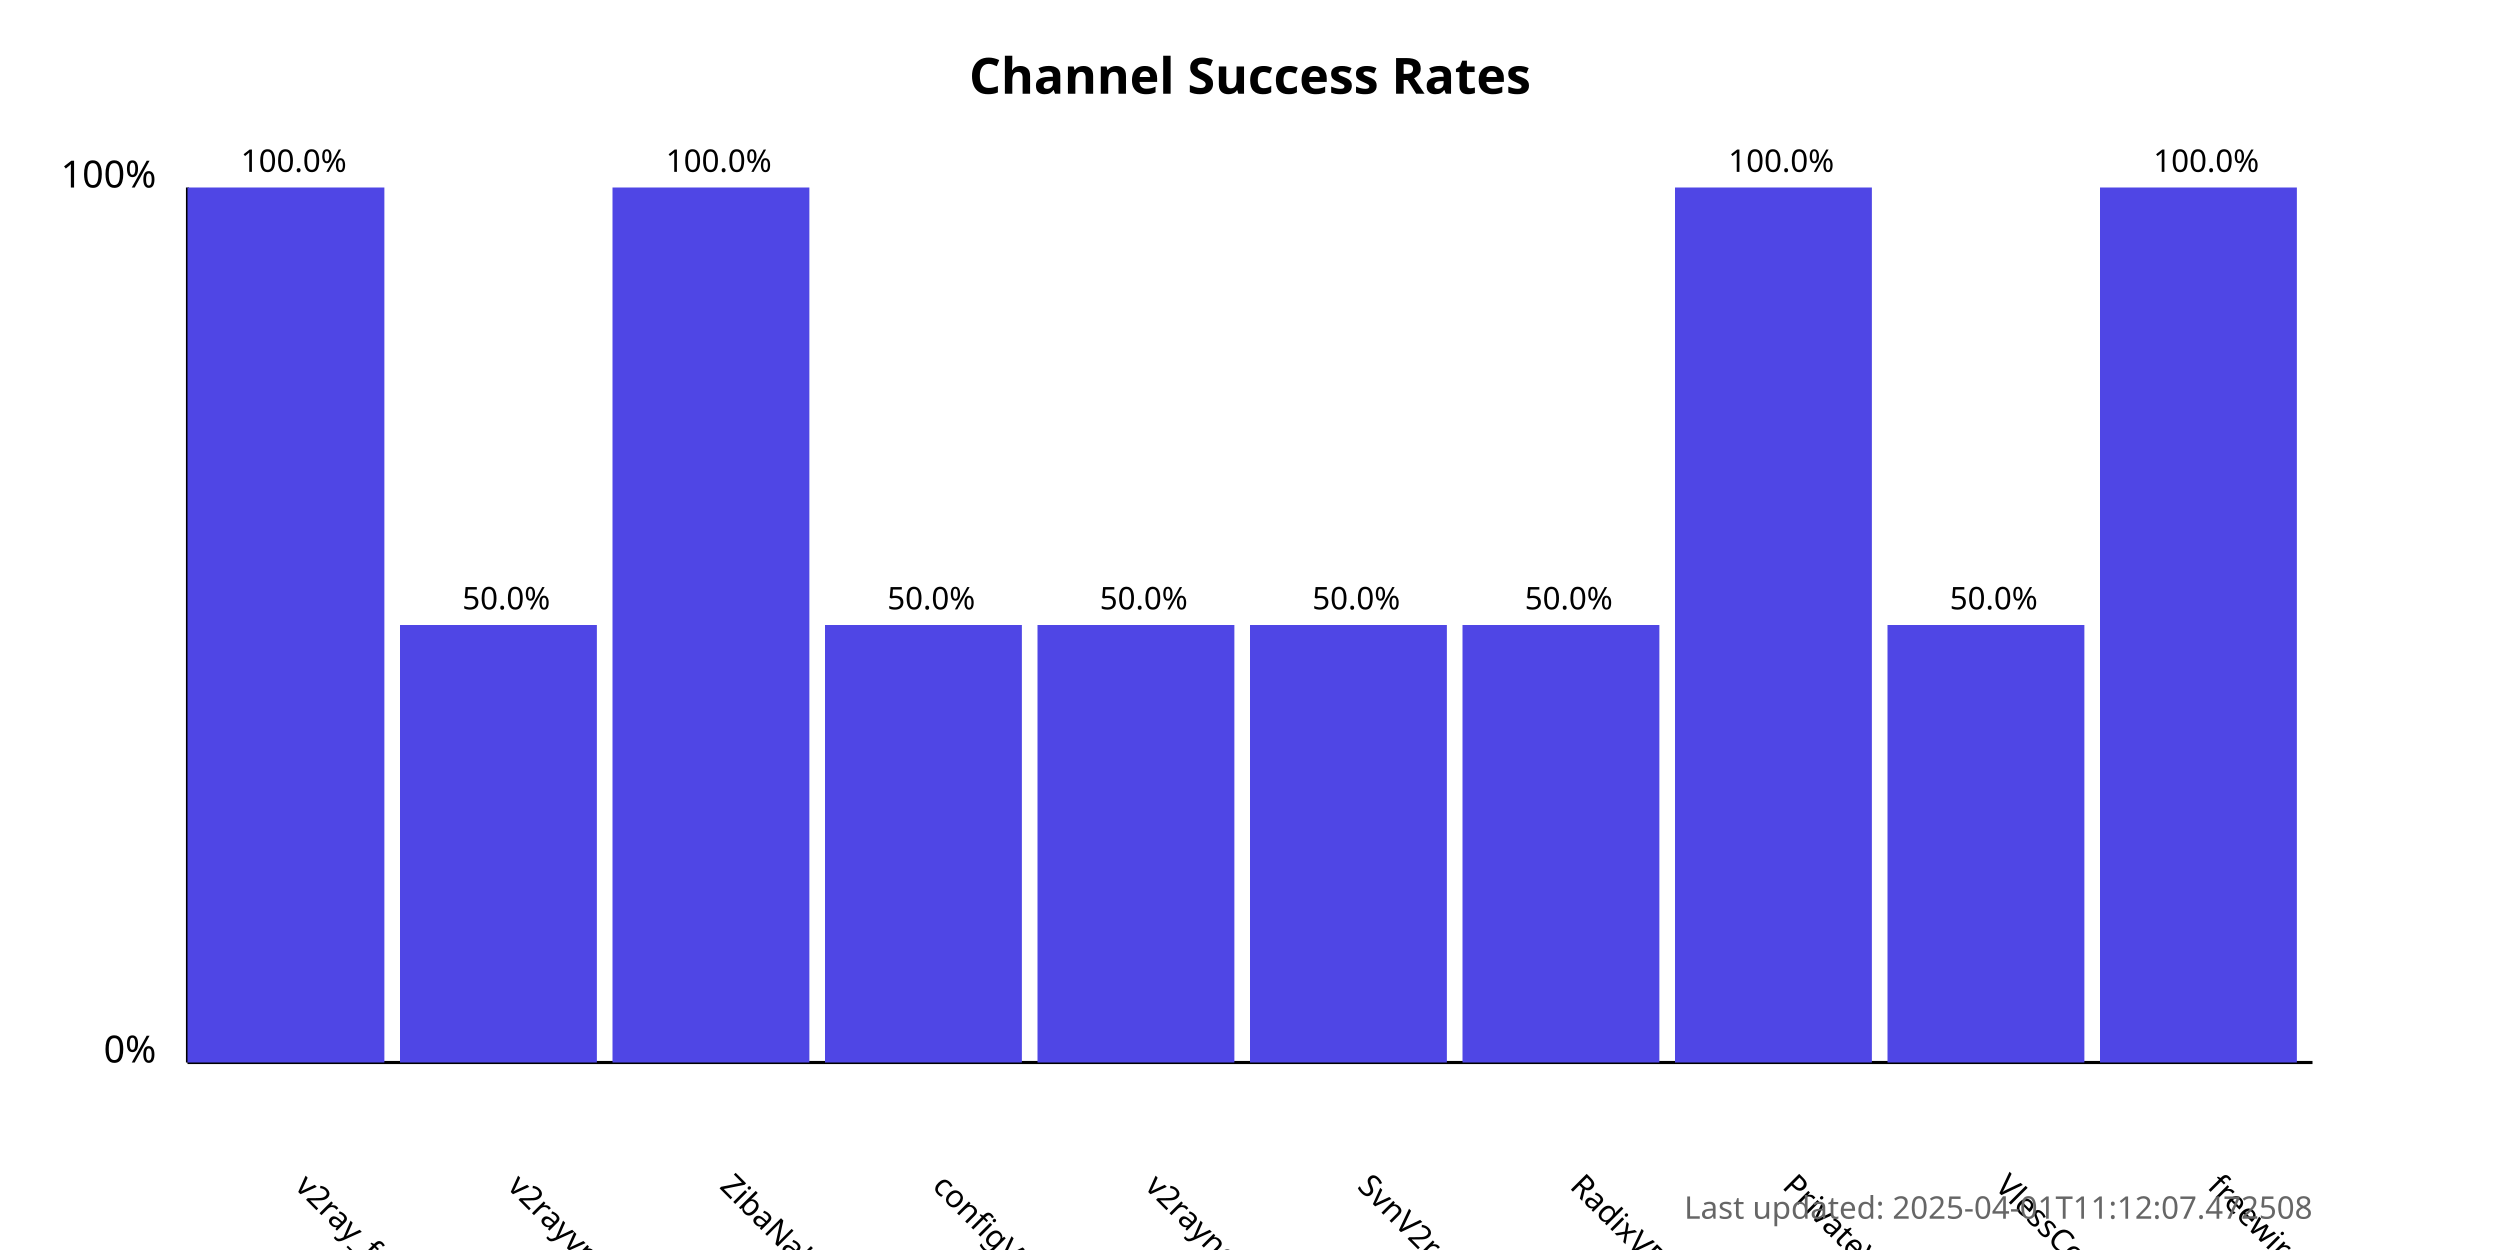
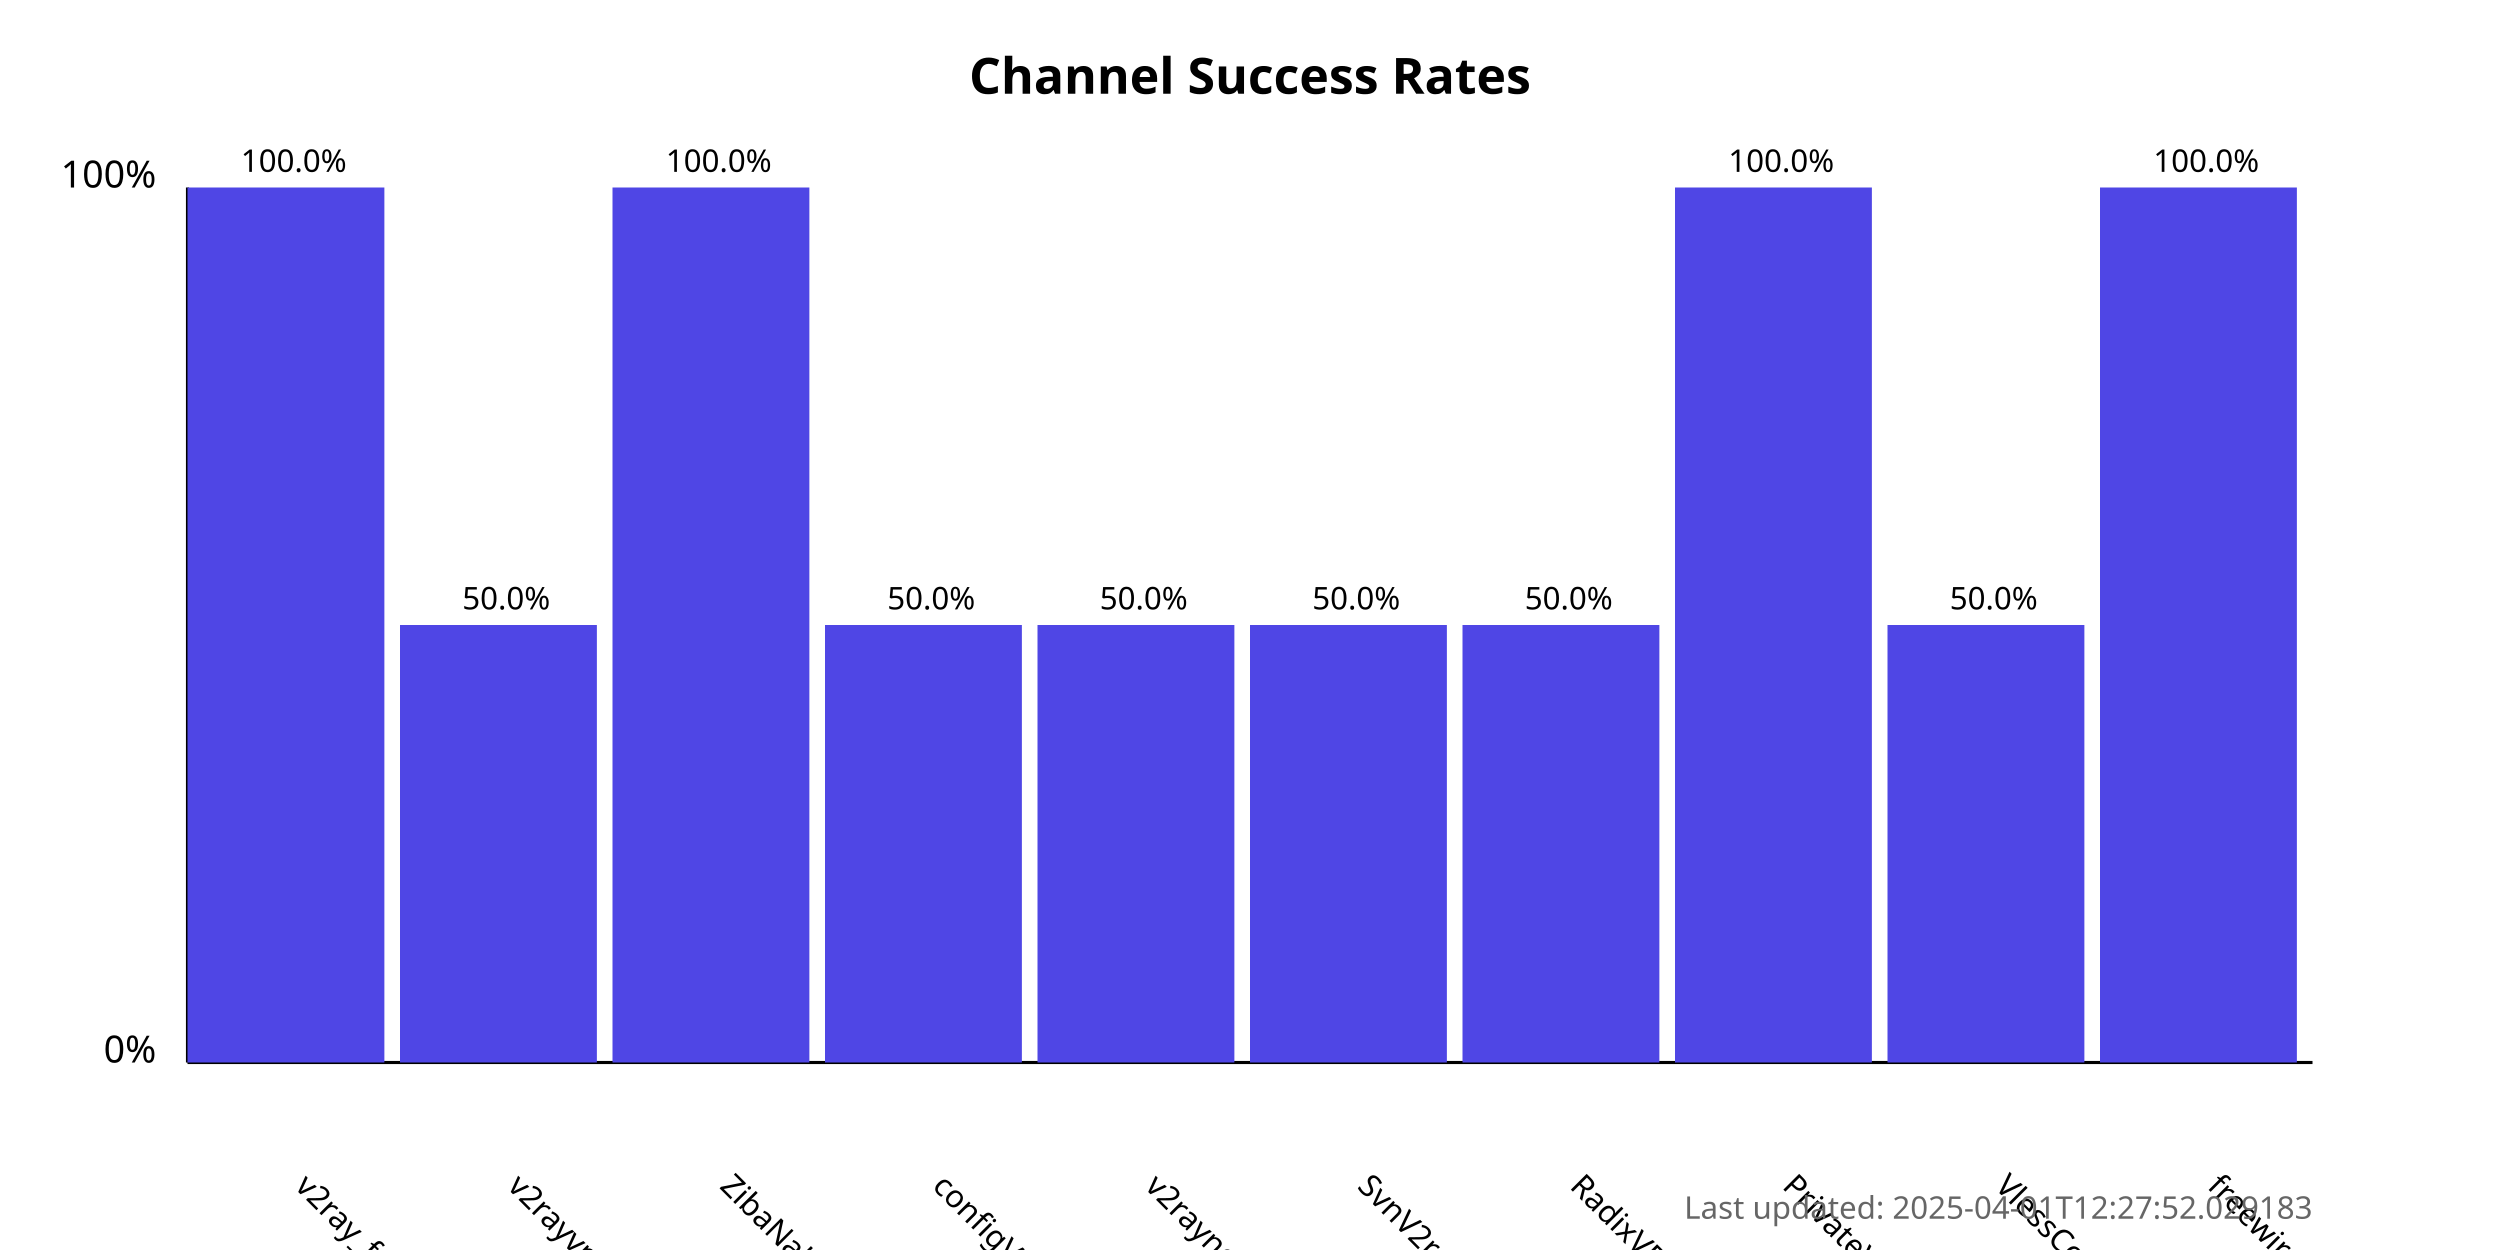
<svg xmlns="http://www.w3.org/2000/svg" width="800" height="400">
  <style>
            .chart-title { font: bold 16px sans-serif; }
            .axis-label { font: 12px sans-serif; }
            .tick-label { font: 10px sans-serif; }
            .bar { fill: #4f46e5; }
            .bar:hover { fill: #6366f1; }
            .timestamp { font: 10px sans-serif; fill: #666; }
        </style>
  <text x="400.0" y="30" text-anchor="middle" class="chart-title">
            Channel Success Rates
        </text>
  <line x1="60" y1="340" x2="60" y2="60" stroke="black" stroke-width="1" />
  <line x1="60" y1="340" x2="740" y2="340" stroke="black" stroke-width="1" />
  <text x="50" y="340" text-anchor="end" class="axis-label">0%</text>
  <text x="50" y="60" text-anchor="end" class="axis-label">100%</text>
  <g>
    <rect x="60" y="60.0" width="63.0" height="280.0" class="bar" />
    <text x="94.0" y="380" transform="rotate(45, 94.0, 380)" text-anchor="start" class="tick-label">
                v2ray_free_conf
            </text>
    <text x="94.0" y="55.0" text-anchor="middle" class="tick-label">
                100.0%
            </text>
  </g>
  <g>
    <rect x="128.0" y="200.0" width="63.0" height="140.0" class="bar" />
    <text x="162.0" y="380" transform="rotate(45, 162.0, 380)" text-anchor="start" class="tick-label">
                v2rayvpno
            </text>
    <text x="162.0" y="195.0" text-anchor="middle" class="tick-label">
                50.0%
            </text>
  </g>
  <g>
    <rect x="196.0" y="60.0" width="63.0" height="280.0" class="bar" />
    <text x="230.0" y="380" transform="rotate(45, 230.0, 380)" text-anchor="start" class="tick-label">
                ZibaNabz
            </text>
    <text x="230.0" y="55.0" text-anchor="middle" class="tick-label">
                100.0%
            </text>
  </g>
  <g>
    <rect x="264.0" y="200.0" width="63.0" height="140.0" class="bar" />
    <text x="298.0" y="380" transform="rotate(45, 298.0, 380)" text-anchor="start" class="tick-label">
                configV2rayForFree
            </text>
    <text x="298.0" y="195.0" text-anchor="middle" class="tick-label">
                50.0%
            </text>
  </g>
  <g>
    <rect x="332.0" y="200.0" width="63.0" height="140.0" class="bar" />
    <text x="366.0" y="380" transform="rotate(45, 366.0, 380)" text-anchor="start" class="tick-label">
                v2rayngvpn
            </text>
    <text x="366.0" y="195.0" text-anchor="middle" class="tick-label">
                50.0%
            </text>
  </g>
  <g>
    <rect x="400.0" y="200.0" width="63.0" height="140.0" class="bar" />
    <text x="434.0" y="380" transform="rotate(45, 434.0, 380)" text-anchor="start" class="tick-label">
                SvnV2ray
            </text>
    <text x="434.0" y="195.0" text-anchor="middle" class="tick-label">
                50.0%
            </text>
  </g>
  <g>
    <rect x="468.0" y="200.0" width="63.0" height="140.0" class="bar" />
    <text x="502.0" y="380" transform="rotate(45, 502.0, 380)" text-anchor="start" class="tick-label">
                RadixVPN
            </text>
    <text x="502.0" y="195.0" text-anchor="middle" class="tick-label">
                50.0%
            </text>
  </g>
  <g>
    <rect x="536.0" y="60.0" width="63.0" height="280.0" class="bar" />
    <text x="570.0" y="380" transform="rotate(45, 570.0, 380)" text-anchor="start" class="tick-label">
                PrivateVPNs
            </text>
    <text x="570.0" y="55.0" text-anchor="middle" class="tick-label">
                100.0%
            </text>
  </g>
  <g>
    <rect x="604.0" y="200.0" width="63.0" height="140.0" class="bar" />
    <text x="638.0" y="380" transform="rotate(45, 638.0, 380)" text-anchor="start" class="tick-label">
                VlessConfig
            </text>
    <text x="638.0" y="195.0" text-anchor="middle" class="tick-label">
                50.0%
            </text>
  </g>
  <g>
    <rect x="672.0" y="60.0" width="63.0" height="280.0" class="bar" />
    <text x="706.0" y="380" transform="rotate(45, 706.0, 380)" text-anchor="start" class="tick-label">
                freewireguard
            </text>
    <text x="706.0" y="55.0" text-anchor="middle" class="tick-label">
                100.0%
            </text>
  </g>
  <text x="740" y="390" text-anchor="end" class="timestamp">
-             Last updated: 2025-04-01T11:12:07.472508
+             Last updated: 2025-04-01T12:27:52.029183
        </text>
</svg>
